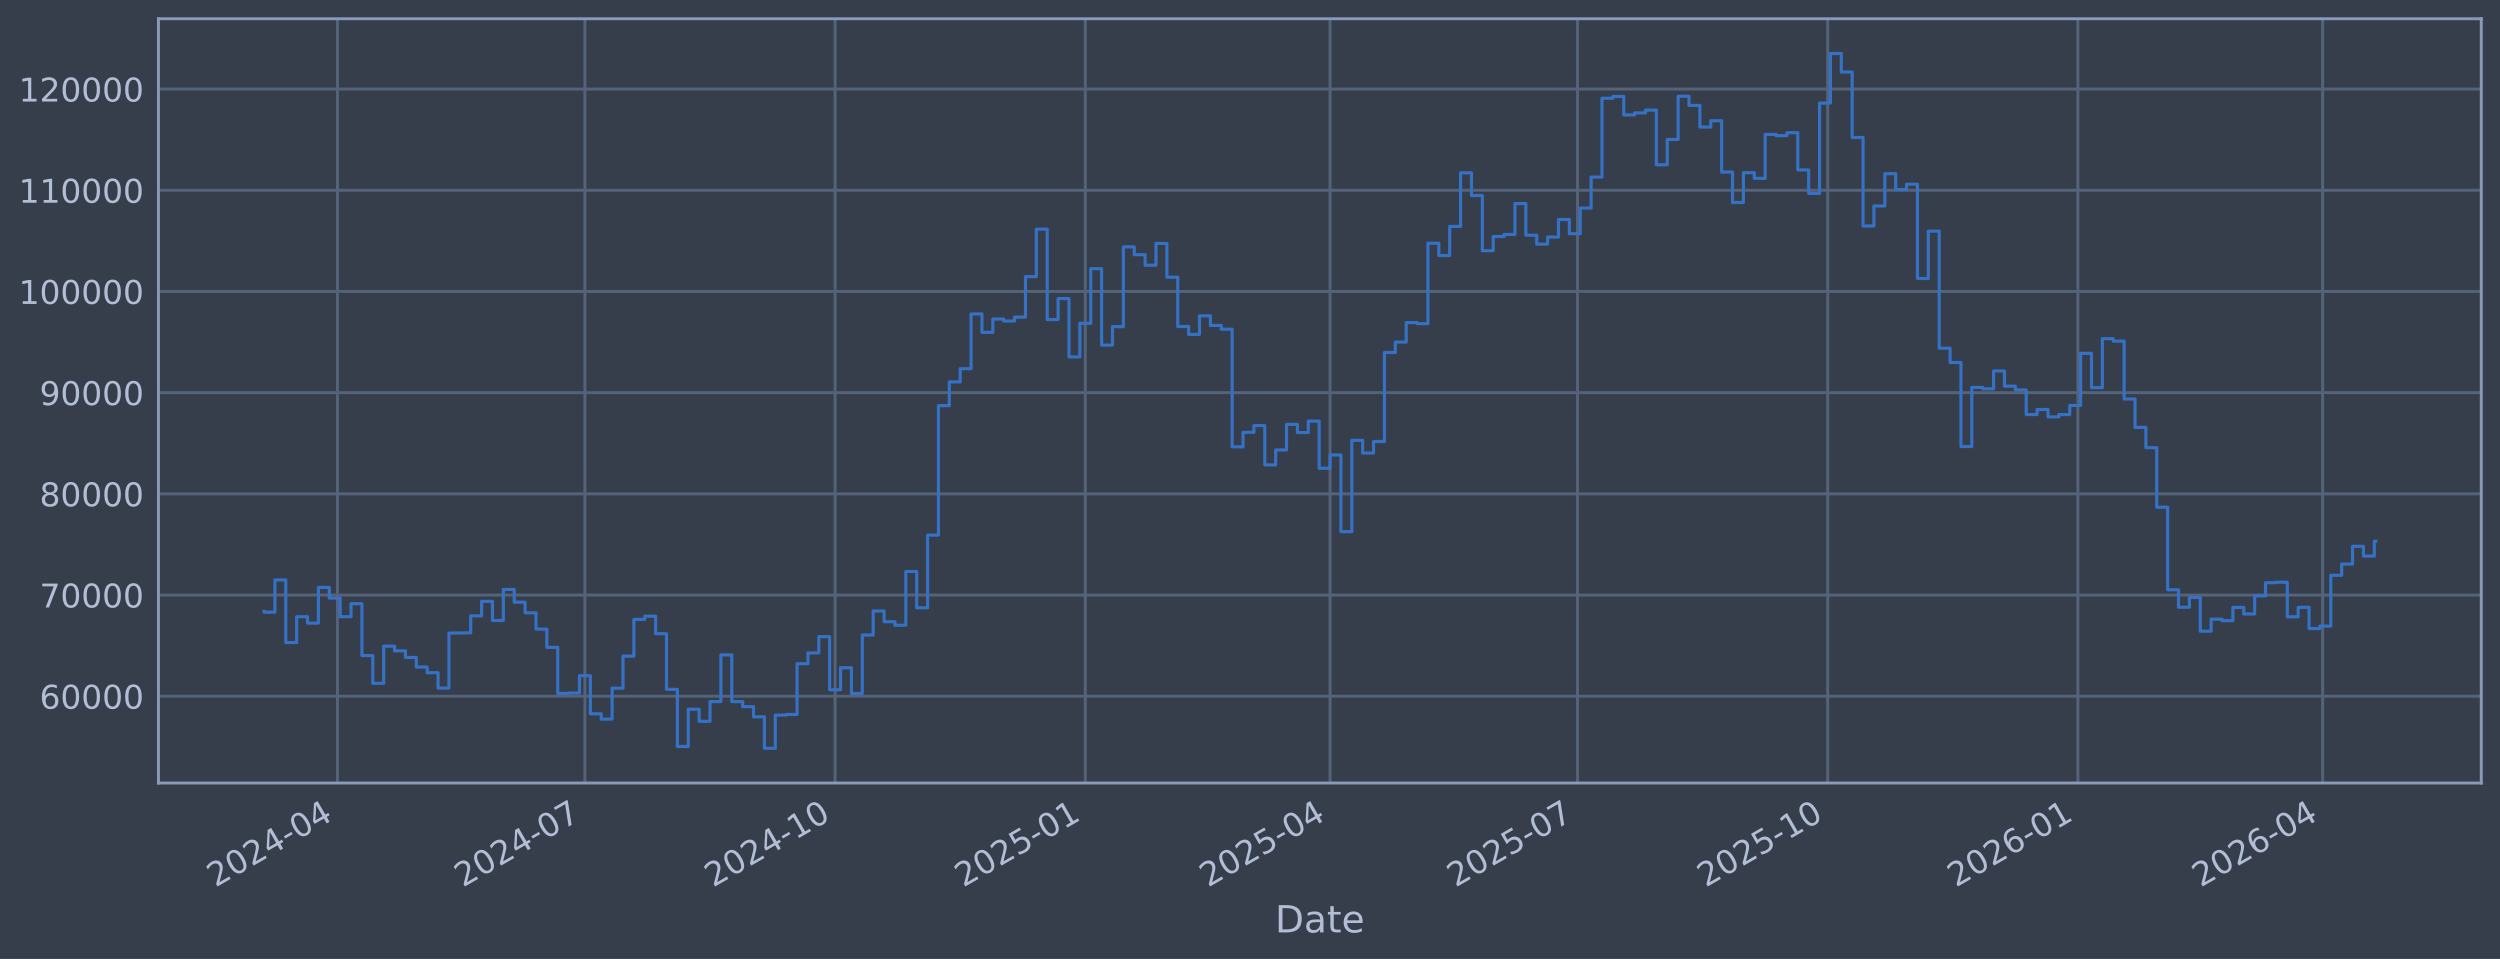
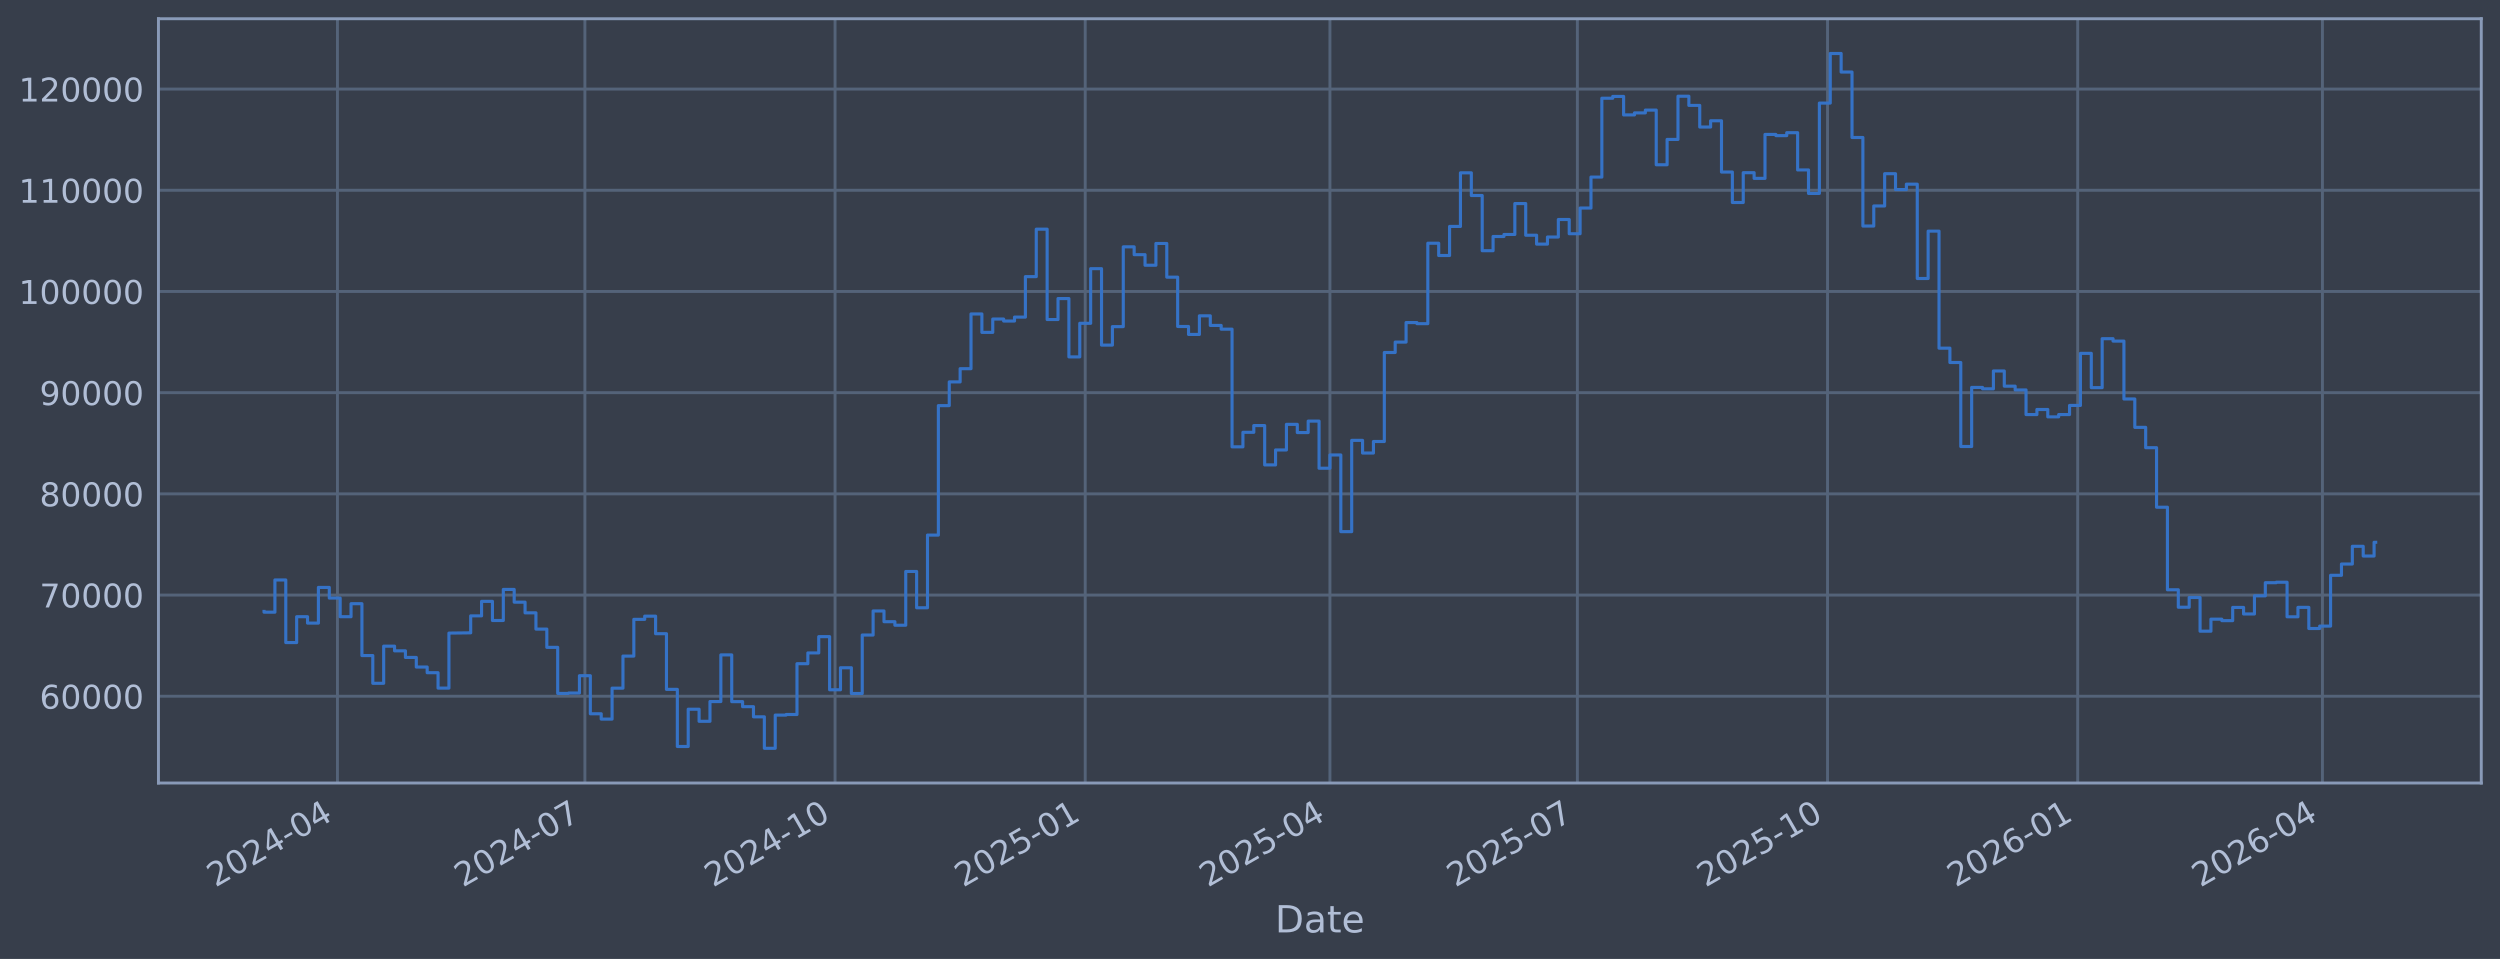
<svg xmlns="http://www.w3.org/2000/svg" xmlns:xlink="http://www.w3.org/1999/xlink" width="960.9pt" height="368.58pt" viewBox="0 0 960.9 368.58" version="1.1">
  <defs>
    <style type="text/css">*{stroke-linejoin: round; stroke-linecap: butt}</style>
  </defs>
  <g id="figure_1">
    <g id="patch_1">
      <path d="M 0 368.58  L 960.9 368.58  L 960.9 0  L 0 0  z " style="fill: #373e4b" />
    </g>
    <g id="axes_1">
      <g id="patch_2">
        <path d="M 60.901 300.96  L 953.701 300.96  L 953.701 7.2  L 60.901 7.2  z " style="fill: #373e4b" />
      </g>
      <g id="matplotlib.axis_1">
        <g id="xtick_1">
          <g id="line2d_1">
-             <path d="M 129.704 300.96  L 129.704 7.2  " clip-path="url(#pff2a6cab3c)" style="fill: none; stroke: #546379; stroke-width: 1.12; stroke-linecap: square" />
+             <path d="M 129.701 300.96  L 129.701 7.2  " clip-path="url(#p1f711ad8e8)" style="fill: none; stroke: #546379; stroke-width: 1.12; stroke-linecap: square" />
          </g>
          <g id="line2d_2" />
          <g id="text_1">
-             <g style="fill: #b1bed6" transform="translate(82.80056 341.1745) rotate(-30) scale(0.126 -0.126)">
+             <g style="fill: #b1bed6" transform="translate(82.79755 341.1745) rotate(-30) scale(0.126 -0.126)">
              <defs>
                <path id="DejaVuSans-32" d="M 1228 531  L 3431 531  L 3431 0  L 469 0  L 469 531  Q 828 903 1448 1529  Q 2069 2156 2228 2338  Q 2531 2678 2651 2914  Q 2772 3150 2772 3378  Q 2772 3750 2511 3984  Q 2250 4219 1831 4219  Q 1534 4219 1204 4116  Q 875 4013 500 3803  L 500 4441  Q 881 4594 1212 4672  Q 1544 4750 1819 4750  Q 2544 4750 2975 4387  Q 3406 4025 3406 3419  Q 3406 3131 3298 2873  Q 3191 2616 2906 2266  Q 2828 2175 2409 1742  Q 1991 1309 1228 531  z " transform="scale(0.015625)" />
                <path id="DejaVuSans-30" d="M 2034 4250  Q 1547 4250 1301 3770  Q 1056 3291 1056 2328  Q 1056 1369 1301 889  Q 1547 409 2034 409  Q 2525 409 2770 889  Q 3016 1369 3016 2328  Q 3016 3291 2770 3770  Q 2525 4250 2034 4250  z M 2034 4750  Q 2819 4750 3233 4129  Q 3647 3509 3647 2328  Q 3647 1150 3233 529  Q 2819 -91 2034 -91  Q 1250 -91 836 529  Q 422 1150 422 2328  Q 422 3509 836 4129  Q 1250 4750 2034 4750  z " transform="scale(0.015625)" />
                <path id="DejaVuSans-34" d="M 2419 4116  L 825 1625  L 2419 1625  L 2419 4116  z M 2253 4666  L 3047 4666  L 3047 1625  L 3713 1625  L 3713 1100  L 3047 1100  L 3047 0  L 2419 0  L 2419 1100  L 313 1100  L 313 1709  L 2253 4666  z " transform="scale(0.015625)" />
                <path id="DejaVuSans-2d" d="M 313 2009  L 1997 2009  L 1997 1497  L 313 1497  L 313 2009  z " transform="scale(0.015625)" />
              </defs>
              <use xlink:href="#DejaVuSans-32" />
              <use xlink:href="#DejaVuSans-30" transform="translate(63.62305 0)" />
              <use xlink:href="#DejaVuSans-32" transform="translate(127.2461 0)" />
              <use xlink:href="#DejaVuSans-34" transform="translate(190.8691 0)" />
              <use xlink:href="#DejaVuSans-2d" transform="translate(254.4922 0)" />
              <use xlink:href="#DejaVuSans-30" transform="translate(290.5762 0)" />
              <use xlink:href="#DejaVuSans-34" transform="translate(354.1992 0)" />
            </g>
          </g>
        </g>
        <g id="xtick_2">
          <g id="line2d_3">
-             <path d="M 224.821 300.96  L 224.821 7.2  " clip-path="url(#pff2a6cab3c)" style="fill: none; stroke: #546379; stroke-width: 1.12; stroke-linecap: square" />
+             <path d="M 224.808 300.96  L 224.808 7.2  " clip-path="url(#p1f711ad8e8)" style="fill: none; stroke: #546379; stroke-width: 1.12; stroke-linecap: square" />
          </g>
          <g id="line2d_4" />
          <g id="text_2">
-             <g style="fill: #b1bed6" transform="translate(177.9175 341.1745) rotate(-30) scale(0.126 -0.126)">
+             <g style="fill: #b1bed6" transform="translate(177.9044 341.1745) rotate(-30) scale(0.126 -0.126)">
              <defs>
                <path id="DejaVuSans-37" d="M 525 4666  L 3525 4666  L 3525 4397  L 1831 0  L 1172 0  L 2766 4134  L 525 4134  L 525 4666  z " transform="scale(0.015625)" />
              </defs>
              <use xlink:href="#DejaVuSans-32" />
              <use xlink:href="#DejaVuSans-30" transform="translate(63.62305 0)" />
              <use xlink:href="#DejaVuSans-32" transform="translate(127.2461 0)" />
              <use xlink:href="#DejaVuSans-34" transform="translate(190.8691 0)" />
              <use xlink:href="#DejaVuSans-2d" transform="translate(254.4922 0)" />
              <use xlink:href="#DejaVuSans-30" transform="translate(290.5762 0)" />
              <use xlink:href="#DejaVuSans-37" transform="translate(354.1992 0)" />
            </g>
          </g>
        </g>
        <g id="xtick_3">
          <g id="line2d_5">
-             <path d="M 320.983 300.96  L 320.983 7.2  " clip-path="url(#pff2a6cab3c)" style="fill: none; stroke: #546379; stroke-width: 1.12; stroke-linecap: square" />
+             <path d="M 320.96 300.96  L 320.96 7.2  " clip-path="url(#p1f711ad8e8)" style="fill: none; stroke: #546379; stroke-width: 1.12; stroke-linecap: square" />
          </g>
          <g id="line2d_6" />
          <g id="text_3">
-             <g style="fill: #b1bed6" transform="translate(274.0797 341.1745) rotate(-30) scale(0.126 -0.126)">
+             <g style="fill: #b1bed6" transform="translate(274.0563 341.1745) rotate(-30) scale(0.126 -0.126)">
              <defs>
                <path id="DejaVuSans-31" d="M 794 531  L 1825 531  L 1825 4091  L 703 3866  L 703 4441  L 1819 4666  L 2450 4666  L 2450 531  L 3481 531  L 3481 0  L 794 0  L 794 531  z " transform="scale(0.015625)" />
              </defs>
              <use xlink:href="#DejaVuSans-32" />
              <use xlink:href="#DejaVuSans-30" transform="translate(63.62305 0)" />
              <use xlink:href="#DejaVuSans-32" transform="translate(127.2461 0)" />
              <use xlink:href="#DejaVuSans-34" transform="translate(190.8691 0)" />
              <use xlink:href="#DejaVuSans-2d" transform="translate(254.4922 0)" />
              <use xlink:href="#DejaVuSans-31" transform="translate(290.5762 0)" />
              <use xlink:href="#DejaVuSans-30" transform="translate(354.1992 0)" />
            </g>
          </g>
        </g>
        <g id="xtick_4">
          <g id="line2d_7">
-             <path d="M 417.145 300.96  L 417.145 7.2  " clip-path="url(#pff2a6cab3c)" style="fill: none; stroke: #546379; stroke-width: 1.12; stroke-linecap: square" />
+             <path d="M 417.112 300.96  L 417.112 7.2  " clip-path="url(#p1f711ad8e8)" style="fill: none; stroke: #546379; stroke-width: 1.12; stroke-linecap: square" />
          </g>
          <g id="line2d_8" />
          <g id="text_4">
-             <g style="fill: #b1bed6" transform="translate(370.2419 341.1745) rotate(-30) scale(0.126 -0.126)">
+             <g style="fill: #b1bed6" transform="translate(370.2083 341.1745) rotate(-30) scale(0.126 -0.126)">
              <defs>
                <path id="DejaVuSans-35" d="M 691 4666  L 3169 4666  L 3169 4134  L 1269 4134  L 1269 2991  Q 1406 3038 1543 3061  Q 1681 3084 1819 3084  Q 2600 3084 3056 2656  Q 3513 2228 3513 1497  Q 3513 744 3044 326  Q 2575 -91 1722 -91  Q 1428 -91 1123 -41  Q 819 9 494 109  L 494 744  Q 775 591 1075 516  Q 1375 441 1709 441  Q 2250 441 2565 725  Q 2881 1009 2881 1497  Q 2881 1984 2565 2268  Q 2250 2553 1709 2553  Q 1456 2553 1204 2497  Q 953 2441 691 2322  L 691 4666  z " transform="scale(0.015625)" />
              </defs>
              <use xlink:href="#DejaVuSans-32" />
              <use xlink:href="#DejaVuSans-30" transform="translate(63.62305 0)" />
              <use xlink:href="#DejaVuSans-32" transform="translate(127.2461 0)" />
              <use xlink:href="#DejaVuSans-35" transform="translate(190.8691 0)" />
              <use xlink:href="#DejaVuSans-2d" transform="translate(254.4922 0)" />
              <use xlink:href="#DejaVuSans-30" transform="translate(290.5762 0)" />
              <use xlink:href="#DejaVuSans-31" transform="translate(354.1992 0)" />
            </g>
          </g>
        </g>
        <g id="xtick_5">
          <g id="line2d_9">
-             <path d="M 511.217 300.96  L 511.217 7.2  " clip-path="url(#pff2a6cab3c)" style="fill: none; stroke: #546379; stroke-width: 1.12; stroke-linecap: square" />
+             <path d="M 511.173 300.96  L 511.173 7.2  " clip-path="url(#p1f711ad8e8)" style="fill: none; stroke: #546379; stroke-width: 1.12; stroke-linecap: square" />
          </g>
          <g id="line2d_10" />
          <g id="text_5">
-             <g style="fill: #b1bed6" transform="translate(464.3136 341.1745) rotate(-30) scale(0.126 -0.126)">
+             <g style="fill: #b1bed6" transform="translate(464.2699 341.1745) rotate(-30) scale(0.126 -0.126)">
              <use xlink:href="#DejaVuSans-32" />
              <use xlink:href="#DejaVuSans-30" transform="translate(63.62305 0)" />
              <use xlink:href="#DejaVuSans-32" transform="translate(127.2461 0)" />
              <use xlink:href="#DejaVuSans-35" transform="translate(190.8691 0)" />
              <use xlink:href="#DejaVuSans-2d" transform="translate(254.4922 0)" />
              <use xlink:href="#DejaVuSans-30" transform="translate(290.5762 0)" />
              <use xlink:href="#DejaVuSans-34" transform="translate(354.1992 0)" />
            </g>
          </g>
        </g>
        <g id="xtick_6">
          <g id="line2d_11">
-             <path d="M 606.334 300.96  L 606.334 7.2  " clip-path="url(#pff2a6cab3c)" style="fill: none; stroke: #546379; stroke-width: 1.12; stroke-linecap: square" />
+             <path d="M 606.28 300.96  L 606.28 7.2  " clip-path="url(#p1f711ad8e8)" style="fill: none; stroke: #546379; stroke-width: 1.12; stroke-linecap: square" />
          </g>
          <g id="line2d_12" />
          <g id="text_6">
-             <g style="fill: #b1bed6" transform="translate(559.4306 341.1745) rotate(-30) scale(0.126 -0.126)">
+             <g style="fill: #b1bed6" transform="translate(559.3768 341.1745) rotate(-30) scale(0.126 -0.126)">
              <use xlink:href="#DejaVuSans-32" />
              <use xlink:href="#DejaVuSans-30" transform="translate(63.62305 0)" />
              <use xlink:href="#DejaVuSans-32" transform="translate(127.2461 0)" />
              <use xlink:href="#DejaVuSans-35" transform="translate(190.8691 0)" />
              <use xlink:href="#DejaVuSans-2d" transform="translate(254.4922 0)" />
              <use xlink:href="#DejaVuSans-30" transform="translate(290.5762 0)" />
              <use xlink:href="#DejaVuSans-37" transform="translate(354.1992 0)" />
            </g>
          </g>
        </g>
        <g id="xtick_7">
          <g id="line2d_13">
-             <path d="M 702.496 300.96  L 702.496 7.2  " clip-path="url(#pff2a6cab3c)" style="fill: none; stroke: #546379; stroke-width: 1.12; stroke-linecap: square" />
+             <path d="M 702.432 300.96  L 702.432 7.2  " clip-path="url(#p1f711ad8e8)" style="fill: none; stroke: #546379; stroke-width: 1.12; stroke-linecap: square" />
          </g>
          <g id="line2d_14" />
          <g id="text_7">
-             <g style="fill: #b1bed6" transform="translate(655.5928 341.1745) rotate(-30) scale(0.126 -0.126)">
+             <g style="fill: #b1bed6" transform="translate(655.5287 341.1745) rotate(-30) scale(0.126 -0.126)">
              <use xlink:href="#DejaVuSans-32" />
              <use xlink:href="#DejaVuSans-30" transform="translate(63.62305 0)" />
              <use xlink:href="#DejaVuSans-32" transform="translate(127.2461 0)" />
              <use xlink:href="#DejaVuSans-35" transform="translate(190.8691 0)" />
              <use xlink:href="#DejaVuSans-2d" transform="translate(254.4922 0)" />
              <use xlink:href="#DejaVuSans-31" transform="translate(290.5762 0)" />
              <use xlink:href="#DejaVuSans-30" transform="translate(354.1992 0)" />
            </g>
          </g>
        </g>
        <g id="xtick_8">
          <g id="line2d_15">
-             <path d="M 798.658 300.96  L 798.658 7.2  " clip-path="url(#pff2a6cab3c)" style="fill: none; stroke: #546379; stroke-width: 1.12; stroke-linecap: square" />
+             <path d="M 798.584 300.96  L 798.584 7.2  " clip-path="url(#p1f711ad8e8)" style="fill: none; stroke: #546379; stroke-width: 1.12; stroke-linecap: square" />
          </g>
          <g id="line2d_16" />
          <g id="text_8">
-             <g style="fill: #b1bed6" transform="translate(751.755 341.1745) rotate(-30) scale(0.126 -0.126)">
+             <g style="fill: #b1bed6" transform="translate(751.6806 341.1745) rotate(-30) scale(0.126 -0.126)">
              <defs>
                <path id="DejaVuSans-36" d="M 2113 2584  Q 1688 2584 1439 2293  Q 1191 2003 1191 1497  Q 1191 994 1439 701  Q 1688 409 2113 409  Q 2538 409 2786 701  Q 3034 994 3034 1497  Q 3034 2003 2786 2293  Q 2538 2584 2113 2584  z M 3366 4563  L 3366 3988  Q 3128 4100 2886 4159  Q 2644 4219 2406 4219  Q 1781 4219 1451 3797  Q 1122 3375 1075 2522  Q 1259 2794 1537 2939  Q 1816 3084 2150 3084  Q 2853 3084 3261 2657  Q 3669 2231 3669 1497  Q 3669 778 3244 343  Q 2819 -91 2113 -91  Q 1303 -91 875 529  Q 447 1150 447 2328  Q 447 3434 972 4092  Q 1497 4750 2381 4750  Q 2619 4750 2861 4703  Q 3103 4656 3366 4563  z " transform="scale(0.015625)" />
              </defs>
              <use xlink:href="#DejaVuSans-32" />
              <use xlink:href="#DejaVuSans-30" transform="translate(63.62305 0)" />
              <use xlink:href="#DejaVuSans-32" transform="translate(127.2461 0)" />
              <use xlink:href="#DejaVuSans-36" transform="translate(190.8691 0)" />
              <use xlink:href="#DejaVuSans-2d" transform="translate(254.4922 0)" />
              <use xlink:href="#DejaVuSans-30" transform="translate(290.5762 0)" />
              <use xlink:href="#DejaVuSans-31" transform="translate(354.1992 0)" />
            </g>
          </g>
        </g>
        <g id="xtick_9">
          <g id="line2d_17">
-             <path d="M 892.73 300.96  L 892.73 7.2  " clip-path="url(#pff2a6cab3c)" style="fill: none; stroke: #546379; stroke-width: 1.12; stroke-linecap: square" />
+             <path d="M 892.646 300.96  L 892.646 7.2  " clip-path="url(#p1f711ad8e8)" style="fill: none; stroke: #546379; stroke-width: 1.12; stroke-linecap: square" />
          </g>
          <g id="line2d_18" />
          <g id="text_9">
-             <g style="fill: #b1bed6" transform="translate(845.8267 341.1745) rotate(-30) scale(0.126 -0.126)">
+             <g style="fill: #b1bed6" transform="translate(845.7423 341.1745) rotate(-30) scale(0.126 -0.126)">
              <use xlink:href="#DejaVuSans-32" />
              <use xlink:href="#DejaVuSans-30" transform="translate(63.62305 0)" />
              <use xlink:href="#DejaVuSans-32" transform="translate(127.2461 0)" />
              <use xlink:href="#DejaVuSans-36" transform="translate(190.8691 0)" />
              <use xlink:href="#DejaVuSans-2d" transform="translate(254.4922 0)" />
              <use xlink:href="#DejaVuSans-30" transform="translate(290.5762 0)" />
              <use xlink:href="#DejaVuSans-34" transform="translate(354.1992 0)" />
            </g>
          </g>
        </g>
        <g id="text_10">
          <g style="fill: #b1bed6" transform="translate(490.0914 358.3856) scale(0.144 -0.144)">
            <defs>
              <path id="DejaVuSans-44" d="M 1259 4147  L 1259 519  L 2022 519  Q 2988 519 3436 956  Q 3884 1394 3884 2338  Q 3884 3275 3436 3711  Q 2988 4147 2022 4147  L 1259 4147  z M 628 4666  L 1925 4666  Q 3281 4666 3915 4102  Q 4550 3538 4550 2338  Q 4550 1131 3912 565  Q 3275 0 1925 0  L 628 0  L 628 4666  z " transform="scale(0.015625)" />
              <path id="DejaVuSans-61" d="M 2194 1759  Q 1497 1759 1228 1600  Q 959 1441 959 1056  Q 959 750 1161 570  Q 1363 391 1709 391  Q 2188 391 2477 730  Q 2766 1069 2766 1631  L 2766 1759  L 2194 1759  z M 3341 1997  L 3341 0  L 2766 0  L 2766 531  Q 2569 213 2275 61  Q 1981 -91 1556 -91  Q 1019 -91 701 211  Q 384 513 384 1019  Q 384 1609 779 1909  Q 1175 2209 1959 2209  L 2766 2209  L 2766 2266  Q 2766 2663 2505 2880  Q 2244 3097 1772 3097  Q 1472 3097 1187 3025  Q 903 2953 641 2809  L 641 3341  Q 956 3463 1253 3523  Q 1550 3584 1831 3584  Q 2591 3584 2966 3190  Q 3341 2797 3341 1997  z " transform="scale(0.015625)" />
              <path id="DejaVuSans-74" d="M 1172 4494  L 1172 3500  L 2356 3500  L 2356 3053  L 1172 3053  L 1172 1153  Q 1172 725 1289 603  Q 1406 481 1766 481  L 2356 481  L 2356 0  L 1766 0  Q 1100 0 847 248  Q 594 497 594 1153  L 594 3053  L 172 3053  L 172 3500  L 594 3500  L 594 4494  L 1172 4494  z " transform="scale(0.015625)" />
              <path id="DejaVuSans-65" d="M 3597 1894  L 3597 1613  L 953 1613  Q 991 1019 1311 708  Q 1631 397 2203 397  Q 2534 397 2845 478  Q 3156 559 3463 722  L 3463 178  Q 3153 47 2828 -22  Q 2503 -91 2169 -91  Q 1331 -91 842 396  Q 353 884 353 1716  Q 353 2575 817 3079  Q 1281 3584 2069 3584  Q 2775 3584 3186 3129  Q 3597 2675 3597 1894  z M 3022 2063  Q 3016 2534 2758 2815  Q 2500 3097 2075 3097  Q 1594 3097 1305 2825  Q 1016 2553 972 2059  L 3022 2063  z " transform="scale(0.015625)" />
            </defs>
            <use xlink:href="#DejaVuSans-44" />
            <use xlink:href="#DejaVuSans-61" transform="translate(77.00195 0)" />
            <use xlink:href="#DejaVuSans-74" transform="translate(138.2812 0)" />
            <use xlink:href="#DejaVuSans-65" transform="translate(177.4902 0)" />
          </g>
        </g>
      </g>
      <g id="matplotlib.axis_2">
        <g id="ytick_1">
          <g id="line2d_19">
-             <path d="M 60.901 267.605  L 953.701 267.605  " clip-path="url(#pff2a6cab3c)" style="fill: none; stroke: #546379; stroke-width: 1.12; stroke-linecap: square" />
+             <path d="M 60.901 267.605  L 953.701 267.605  " clip-path="url(#p1f711ad8e8)" style="fill: none; stroke: #546379; stroke-width: 1.12; stroke-linecap: square" />
          </g>
          <g id="line2d_20" />
          <g id="text_11">
            <g style="fill: #b1bed6" transform="translate(15.21675 272.3918) scale(0.126 -0.126)">
              <use xlink:href="#DejaVuSans-36" />
              <use xlink:href="#DejaVuSans-30" transform="translate(63.62305 0)" />
              <use xlink:href="#DejaVuSans-30" transform="translate(127.2461 0)" />
              <use xlink:href="#DejaVuSans-30" transform="translate(190.8691 0)" />
              <use xlink:href="#DejaVuSans-30" transform="translate(254.4922 0)" />
            </g>
          </g>
        </g>
        <g id="ytick_2">
          <g id="line2d_21">
-             <path d="M 60.901 228.711  L 953.701 228.711  " clip-path="url(#pff2a6cab3c)" style="fill: none; stroke: #546379; stroke-width: 1.12; stroke-linecap: square" />
+             <path d="M 60.901 228.711  L 953.701 228.711  " clip-path="url(#p1f711ad8e8)" style="fill: none; stroke: #546379; stroke-width: 1.12; stroke-linecap: square" />
          </g>
          <g id="line2d_22" />
          <g id="text_12">
            <g style="fill: #b1bed6" transform="translate(15.21675 233.4979) scale(0.126 -0.126)">
              <use xlink:href="#DejaVuSans-37" />
              <use xlink:href="#DejaVuSans-30" transform="translate(63.62305 0)" />
              <use xlink:href="#DejaVuSans-30" transform="translate(127.2461 0)" />
              <use xlink:href="#DejaVuSans-30" transform="translate(190.8691 0)" />
              <use xlink:href="#DejaVuSans-30" transform="translate(254.4922 0)" />
            </g>
          </g>
        </g>
        <g id="ytick_3">
          <g id="line2d_23">
-             <path d="M 60.901 189.817  L 953.701 189.817  " clip-path="url(#pff2a6cab3c)" style="fill: none; stroke: #546379; stroke-width: 1.12; stroke-linecap: square" />
+             <path d="M 60.901 189.817  L 953.701 189.817  " clip-path="url(#p1f711ad8e8)" style="fill: none; stroke: #546379; stroke-width: 1.12; stroke-linecap: square" />
          </g>
          <g id="line2d_24" />
          <g id="text_13">
            <g style="fill: #b1bed6" transform="translate(15.21675 194.604) scale(0.126 -0.126)">
              <defs>
                <path id="DejaVuSans-38" d="M 2034 2216  Q 1584 2216 1326 1975  Q 1069 1734 1069 1313  Q 1069 891 1326 650  Q 1584 409 2034 409  Q 2484 409 2743 651  Q 3003 894 3003 1313  Q 3003 1734 2745 1975  Q 2488 2216 2034 2216  z M 1403 2484  Q 997 2584 770 2862  Q 544 3141 544 3541  Q 544 4100 942 4425  Q 1341 4750 2034 4750  Q 2731 4750 3128 4425  Q 3525 4100 3525 3541  Q 3525 3141 3298 2862  Q 3072 2584 2669 2484  Q 3125 2378 3379 2068  Q 3634 1759 3634 1313  Q 3634 634 3220 271  Q 2806 -91 2034 -91  Q 1263 -91 848 271  Q 434 634 434 1313  Q 434 1759 690 2068  Q 947 2378 1403 2484  z M 1172 3481  Q 1172 3119 1398 2916  Q 1625 2713 2034 2713  Q 2441 2713 2670 2916  Q 2900 3119 2900 3481  Q 2900 3844 2670 4047  Q 2441 4250 2034 4250  Q 1625 4250 1398 4047  Q 1172 3844 1172 3481  z " transform="scale(0.015625)" />
              </defs>
              <use xlink:href="#DejaVuSans-38" />
              <use xlink:href="#DejaVuSans-30" transform="translate(63.62305 0)" />
              <use xlink:href="#DejaVuSans-30" transform="translate(127.2461 0)" />
              <use xlink:href="#DejaVuSans-30" transform="translate(190.8691 0)" />
              <use xlink:href="#DejaVuSans-30" transform="translate(254.4922 0)" />
            </g>
          </g>
        </g>
        <g id="ytick_4">
          <g id="line2d_25">
-             <path d="M 60.901 150.923  L 953.701 150.923  " clip-path="url(#pff2a6cab3c)" style="fill: none; stroke: #546379; stroke-width: 1.12; stroke-linecap: square" />
+             <path d="M 60.901 150.923  L 953.701 150.923  " clip-path="url(#p1f711ad8e8)" style="fill: none; stroke: #546379; stroke-width: 1.12; stroke-linecap: square" />
          </g>
          <g id="line2d_26" />
          <g id="text_14">
            <g style="fill: #b1bed6" transform="translate(15.21675 155.7101) scale(0.126 -0.126)">
              <defs>
                <path id="DejaVuSans-39" d="M 703 97  L 703 672  Q 941 559 1184 500  Q 1428 441 1663 441  Q 2288 441 2617 861  Q 2947 1281 2994 2138  Q 2813 1869 2534 1725  Q 2256 1581 1919 1581  Q 1219 1581 811 2004  Q 403 2428 403 3163  Q 403 3881 828 4315  Q 1253 4750 1959 4750  Q 2769 4750 3195 4129  Q 3622 3509 3622 2328  Q 3622 1225 3098 567  Q 2575 -91 1691 -91  Q 1453 -91 1209 -44  Q 966 3 703 97  z M 1959 2075  Q 2384 2075 2632 2365  Q 2881 2656 2881 3163  Q 2881 3666 2632 3958  Q 2384 4250 1959 4250  Q 1534 4250 1286 3958  Q 1038 3666 1038 3163  Q 1038 2656 1286 2365  Q 1534 2075 1959 2075  z " transform="scale(0.015625)" />
              </defs>
              <use xlink:href="#DejaVuSans-39" />
              <use xlink:href="#DejaVuSans-30" transform="translate(63.62305 0)" />
              <use xlink:href="#DejaVuSans-30" transform="translate(127.2461 0)" />
              <use xlink:href="#DejaVuSans-30" transform="translate(190.8691 0)" />
              <use xlink:href="#DejaVuSans-30" transform="translate(254.4922 0)" />
            </g>
          </g>
        </g>
        <g id="ytick_5">
          <g id="line2d_27">
-             <path d="M 60.901 112.029  L 953.701 112.029  " clip-path="url(#pff2a6cab3c)" style="fill: none; stroke: #546379; stroke-width: 1.12; stroke-linecap: square" />
+             <path d="M 60.901 112.029  L 953.701 112.029  " clip-path="url(#p1f711ad8e8)" style="fill: none; stroke: #546379; stroke-width: 1.12; stroke-linecap: square" />
          </g>
          <g id="line2d_28" />
          <g id="text_15">
            <g style="fill: #b1bed6" transform="translate(7.2 116.8162) scale(0.126 -0.126)">
              <use xlink:href="#DejaVuSans-31" />
              <use xlink:href="#DejaVuSans-30" transform="translate(63.62305 0)" />
              <use xlink:href="#DejaVuSans-30" transform="translate(127.2461 0)" />
              <use xlink:href="#DejaVuSans-30" transform="translate(190.8691 0)" />
              <use xlink:href="#DejaVuSans-30" transform="translate(254.4922 0)" />
              <use xlink:href="#DejaVuSans-30" transform="translate(318.1152 0)" />
            </g>
          </g>
        </g>
        <g id="ytick_6">
          <g id="line2d_29">
-             <path d="M 60.901 73.135  L 953.701 73.135  " clip-path="url(#pff2a6cab3c)" style="fill: none; stroke: #546379; stroke-width: 1.12; stroke-linecap: square" />
+             <path d="M 60.901 73.135  L 953.701 73.135  " clip-path="url(#p1f711ad8e8)" style="fill: none; stroke: #546379; stroke-width: 1.12; stroke-linecap: square" />
          </g>
          <g id="line2d_30" />
          <g id="text_16">
            <g style="fill: #b1bed6" transform="translate(7.2 77.92225) scale(0.126 -0.126)">
              <use xlink:href="#DejaVuSans-31" />
              <use xlink:href="#DejaVuSans-31" transform="translate(63.62305 0)" />
              <use xlink:href="#DejaVuSans-30" transform="translate(127.2461 0)" />
              <use xlink:href="#DejaVuSans-30" transform="translate(190.8691 0)" />
              <use xlink:href="#DejaVuSans-30" transform="translate(254.4922 0)" />
              <use xlink:href="#DejaVuSans-30" transform="translate(318.1152 0)" />
            </g>
          </g>
        </g>
        <g id="ytick_7">
          <g id="line2d_31">
-             <path d="M 60.901 34.241  L 953.701 34.241  " clip-path="url(#pff2a6cab3c)" style="fill: none; stroke: #546379; stroke-width: 1.12; stroke-linecap: square" />
+             <path d="M 60.901 34.241  L 953.701 34.241  " clip-path="url(#p1f711ad8e8)" style="fill: none; stroke: #546379; stroke-width: 1.12; stroke-linecap: square" />
          </g>
          <g id="line2d_32" />
          <g id="text_17">
            <g style="fill: #b1bed6" transform="translate(7.2 39.02834) scale(0.126 -0.126)">
              <use xlink:href="#DejaVuSans-31" />
              <use xlink:href="#DejaVuSans-32" transform="translate(63.62305 0)" />
              <use xlink:href="#DejaVuSans-30" transform="translate(127.2461 0)" />
              <use xlink:href="#DejaVuSans-30" transform="translate(190.8691 0)" />
              <use xlink:href="#DejaVuSans-30" transform="translate(254.4922 0)" />
              <use xlink:href="#DejaVuSans-30" transform="translate(318.1152 0)" />
            </g>
          </g>
        </g>
      </g>
      <g id="line2d_33">
-         <path d="M 101.482 235.021  L 101.482 235.296  L 105.663 235.296  L 105.663 222.919  L 109.844 222.919  L 109.844 246.977  L 114.025 246.977  L 114.025 237.045  L 118.206 237.045  L 118.206 239.499  L 122.387 239.499  L 122.387 225.776  L 126.568 225.776  L 126.568 229.873  L 130.749 229.873  L 130.749 237.044  L 134.93 237.044  L 134.93 232.049  L 139.111 232.049  L 139.111 251.97  L 143.292 251.97  L 143.292 262.624  L 147.473 262.624  L 147.473 248.353  L 151.654 248.353  L 151.654 250.156  L 155.835 250.156  L 155.835 252.698  L 160.016 252.698  L 160.016 256.383  L 164.197 256.383  L 164.197 258.568  L 168.378 258.568  L 168.378 264.471  L 172.559 264.471  L 172.559 243.338  L 180.921 243.234  L 180.921 236.714  L 185.102 236.714  L 185.102 231.145  L 189.283 231.145  L 189.283 238.493  L 193.464 238.493  L 193.464 226.559  L 197.645 226.559  L 197.645 231.442  L 201.825 231.442  L 201.825 235.557  L 206.006 235.557  L 206.006 241.791  L 210.187 241.791  L 210.187 248.818  L 214.368 248.818  L 214.368 266.518  L 218.549 266.518  L 218.549 266.377  L 222.73 266.377  L 222.73 259.716  L 226.911 259.716  L 226.911 274.352  L 231.092 274.352  L 231.092 276.383  L 235.273 276.383  L 235.273 264.5  L 239.454 264.5  L 239.454 252.169  L 243.635 252.169  L 243.635 238.056  L 247.816 238.056  L 247.816 236.821  L 251.997 236.821  L 251.997 243.568  L 256.178 243.568  L 256.178 264.973  L 260.359 264.973  L 260.359 286.922  L 264.54 286.922  L 264.54 272.595  L 268.721 272.595  L 268.721 277.237  L 272.902 277.237  L 272.902 269.643  L 277.083 269.643  L 277.083 251.728  L 281.264 251.728  L 281.264 269.679  L 285.445 269.679  L 285.445 271.615  L 289.626 271.615  L 289.626 275.513  L 293.807 275.513  L 293.807 287.607  L 297.988 287.607  L 297.988 274.853  L 302.169 274.853  L 302.169 274.625  L 306.35 274.625  L 306.35 255.107  L 310.531 255.107  L 310.531 250.962  L 314.712 250.962  L 314.712 244.702  L 318.893 244.702  L 318.893 265.118  L 323.073 265.118  L 323.073 256.656  L 327.254 256.656  L 327.254 266.558  L 331.435 266.558  L 331.435 244.08  L 335.616 244.08  L 335.616 234.832  L 339.797 234.832  L 339.797 238.947  L 343.978 238.947  L 343.978 240.306  L 348.159 240.306  L 348.159 219.649  L 352.34 219.649  L 352.34 233.595  L 356.521 233.595  L 356.521 205.661  L 360.702 205.661  L 360.702 155.902  L 364.883 155.902  L 364.883 146.788  L 369.064 146.788  L 369.064 141.707  L 373.245 141.707  L 373.245 120.675  L 377.426 120.675  L 377.426 127.754  L 381.607 127.754  L 381.607 122.633  L 385.788 122.633  L 385.788 123.388  L 389.969 123.388  L 389.969 121.887  L 394.15 121.887  L 394.15 106.321  L 398.331 106.321  L 398.331 88.086  L 402.512 88.086  L 402.512 122.816  L 406.693 122.816  L 406.693 114.751  L 410.874 114.751  L 410.874 137.169  L 415.055 137.169  L 415.055 124.267  L 419.236 124.267  L 419.236 103.265  L 423.417 103.265  L 423.417 132.633  L 427.598 132.633  L 427.598 125.536  L 431.779 125.536  L 431.779 94.881  L 435.96 94.881  L 435.96 97.883  L 440.14 97.883  L 440.14 101.945  L 444.321 101.945  L 444.321 93.578  L 448.502 93.578  L 448.502 106.527  L 452.683 106.527  L 452.683 125.484  L 456.864 125.484  L 456.864 128.551  L 461.045 128.551  L 461.045 121.388  L 465.226 121.388  L 465.226 125.087  L 469.407 125.087  L 469.407 126.518  L 473.588 126.518  L 473.588 171.747  L 477.769 171.747  L 477.769 166.163  L 481.95 166.163  L 481.95 163.581  L 486.131 163.581  L 486.131 178.696  L 490.312 178.696  L 490.312 172.939  L 494.493 172.939  L 494.493 163.106  L 498.674 163.106  L 498.674 166.259  L 502.855 166.259  L 502.855 161.861  L 507.036 161.861  L 507.036 179.972  L 511.217 179.972  L 511.217 174.874  L 515.398 174.874  L 515.398 204.338  L 519.579 204.338  L 519.579 169.268  L 523.76 169.268  L 523.76 174.129  L 527.941 174.129  L 527.941 169.699  L 532.122 169.699  L 532.122 135.479  L 536.303 135.479  L 536.303 131.483  L 540.484 131.483  L 540.484 123.981  L 544.665 123.981  L 544.665 124.404  L 548.846 124.404  L 548.846 93.491  L 553.027 93.491  L 553.027 98.213  L 557.208 98.213  L 557.208 87.041  L 561.388 87.041  L 561.388 66.437  L 565.569 66.437  L 565.569 75.153  L 569.75 75.153  L 569.75 96.364  L 573.931 96.364  L 573.931 90.892  L 578.112 90.892  L 578.112 90.12  L 582.293 90.12  L 582.293 78.236  L 586.474 78.236  L 586.474 90.409  L 590.655 90.409  L 590.655 93.825  L 594.836 93.825  L 594.836 91.103  L 599.017 91.103  L 599.017 84.374  L 603.198 84.374  L 603.198 89.837  L 607.379 89.837  L 607.379 79.968  L 611.56 79.968  L 611.56 68.059  L 615.741 68.059  L 615.741 37.76  L 619.922 37.76  L 619.922 37.054  L 624.103 37.054  L 624.103 44.172  L 628.284 44.172  L 628.284 43.388  L 632.465 43.388  L 632.465 42.31  L 636.646 42.31  L 636.646 63.327  L 640.827 63.327  L 640.827 53.593  L 645.008 53.593  L 645.008 36.982  L 649.189 36.982  L 649.189 40.511  L 653.37 40.511  L 653.37 48.822  L 657.551 48.822  L 657.551 46.427  L 661.732 46.427  L 661.732 66.121  L 665.913 66.121  L 665.913 77.838  L 670.094 77.838  L 670.094 66.377  L 674.275 66.377  L 674.275 68.563  L 678.456 68.563  L 678.456 51.675  L 682.636 51.675  L 682.636 52.123  L 686.817 52.123  L 686.817 50.999  L 690.998 50.999  L 690.998 65.316  L 695.179 65.316  L 695.179 74.345  L 699.36 74.345  L 699.36 39.618  L 703.541 39.618  L 703.541 20.553  L 707.722 20.553  L 707.722 27.69  L 711.903 27.69  L 711.903 52.846  L 716.084 52.846  L 716.084 86.88  L 720.265 86.88  L 720.265 79.171  L 724.446 79.171  L 724.446 66.766  L 728.627 66.766  L 728.627 72.869  L 732.808 72.869  L 732.808 70.794  L 736.989 70.794  L 736.989 107.041  L 741.17 107.041  L 741.17 88.839  L 745.351 88.839  L 745.351 133.813  L 749.532 133.813  L 749.532 139.336  L 753.713 139.336  L 753.713 171.624  L 757.894 171.624  L 757.894 148.91  L 762.075 148.91  L 762.075 149.459  L 766.256 149.459  L 766.256 142.592  L 770.437 142.592  L 770.437 148.42  L 774.618 148.42  L 774.618 149.875  L 778.799 149.875  L 778.799 159.342  L 782.98 159.342  L 782.98 157.39  L 787.161 157.39  L 787.161 160.227  L 791.342 160.227  L 791.342 159.343  L 795.523 159.343  L 795.523 155.843  L 799.704 155.843  L 799.704 135.823  L 803.884 135.823  L 803.884 148.995  L 808.065 148.995  L 808.065 130.178  L 812.246 130.178  L 812.246 131.095  L 816.427 131.095  L 816.427 153.355  L 820.608 153.355  L 820.608 164.26  L 824.789 164.26  L 824.789 172.068  L 828.97 172.068  L 828.97 194.952  L 833.151 194.952  L 833.151 226.687  L 837.332 226.687  L 837.332 233.401  L 841.513 233.401  L 841.513 229.665  L 845.694 229.665  L 845.694 242.605  L 849.875 242.605  L 849.875 237.987  L 854.056 237.987  L 854.056 238.548  L 858.237 238.548  L 858.237 233.472  L 862.418 233.472  L 862.418 235.99  L 866.599 235.99  L 866.599 229.013  L 870.78 229.013  L 870.78 223.971  L 874.961 223.971  L 874.961 223.797  L 879.142 223.797  L 879.142 237.074  L 883.323 237.074  L 883.323 233.458  L 887.504 233.458  L 887.504 241.567  L 891.685 241.567  L 891.685 240.645  L 895.866 240.645  L 895.866 221.128  L 900.047 221.128  L 900.047 216.789  L 904.228 216.789  L 904.228 209.984  L 908.409 209.984  L 908.409 213.709  L 912.59 213.709  L 912.59 208.036  L 913.119 208.036  L 913.119 208.036  " clip-path="url(#pff2a6cab3c)" style="fill: none; stroke: #3572c6; stroke-width: 1.2; stroke-linecap: square" />
+         <path d="M 101.482 235.021  L 101.482 235.296  L 105.663 235.296  L 105.663 222.919  L 109.843 222.919  L 109.843 246.977  L 114.024 246.977  L 114.024 237.045  L 118.204 237.045  L 118.204 239.499  L 122.385 239.499  L 122.385 225.776  L 126.565 225.776  L 126.565 229.873  L 130.746 229.873  L 130.746 237.044  L 134.926 237.044  L 134.926 232.049  L 139.107 232.049  L 139.107 251.97  L 143.288 251.97  L 143.288 262.624  L 147.468 262.624  L 147.468 248.353  L 151.649 248.353  L 151.649 250.156  L 155.829 250.156  L 155.829 252.698  L 160.01 252.698  L 160.01 256.383  L 164.19 256.383  L 164.19 258.568  L 168.371 258.568  L 168.371 264.471  L 172.551 264.471  L 172.551 243.338  L 180.912 243.234  L 180.912 236.714  L 185.093 236.714  L 185.093 231.145  L 189.273 231.145  L 189.273 238.493  L 193.454 238.493  L 193.454 226.559  L 197.634 226.559  L 197.634 231.442  L 201.815 231.442  L 201.815 235.557  L 205.995 235.557  L 205.995 241.791  L 210.176 241.791  L 210.176 248.818  L 214.356 248.818  L 214.356 266.518  L 218.537 266.518  L 218.537 266.377  L 222.717 266.377  L 222.717 259.716  L 226.898 259.716  L 226.898 274.352  L 231.078 274.352  L 231.078 276.383  L 235.259 276.383  L 235.259 264.5  L 239.439 264.5  L 239.439 252.169  L 243.62 252.169  L 243.62 238.056  L 247.8 238.056  L 247.8 236.821  L 251.981 236.821  L 251.981 243.568  L 256.162 243.568  L 256.162 264.973  L 260.342 264.973  L 260.342 286.922  L 264.523 286.922  L 264.523 272.595  L 268.703 272.595  L 268.703 277.237  L 272.884 277.237  L 272.884 269.643  L 277.064 269.643  L 277.064 251.728  L 281.245 251.728  L 281.245 269.679  L 285.425 269.679  L 285.425 271.615  L 289.606 271.615  L 289.606 275.513  L 293.786 275.513  L 293.786 287.607  L 297.967 287.607  L 297.967 274.853  L 302.147 274.853  L 302.147 274.625  L 306.328 274.625  L 306.328 255.107  L 310.508 255.107  L 310.508 250.962  L 314.689 250.962  L 314.689 244.702  L 318.869 244.702  L 318.869 265.118  L 323.05 265.118  L 323.05 256.656  L 327.23 256.656  L 327.23 266.558  L 331.411 266.558  L 331.411 244.08  L 335.591 244.08  L 335.591 234.832  L 339.772 234.832  L 339.772 238.947  L 343.952 238.947  L 343.952 240.306  L 348.133 240.306  L 348.133 219.649  L 352.313 219.649  L 352.313 233.595  L 356.494 233.595  L 356.494 205.661  L 360.675 205.661  L 360.675 155.902  L 364.855 155.902  L 364.855 146.788  L 369.036 146.788  L 369.036 141.707  L 373.216 141.707  L 373.216 120.675  L 377.397 120.675  L 377.397 127.754  L 381.577 127.754  L 381.577 122.633  L 385.758 122.633  L 385.758 123.388  L 389.938 123.388  L 389.938 121.887  L 394.119 121.887  L 394.119 106.321  L 398.299 106.321  L 398.299 88.086  L 402.48 88.086  L 402.48 122.816  L 406.66 122.816  L 406.66 114.751  L 410.841 114.751  L 410.841 137.169  L 415.021 137.169  L 415.021 124.267  L 419.202 124.267  L 419.202 103.265  L 423.382 103.265  L 423.382 132.633  L 427.563 132.633  L 427.563 125.536  L 431.743 125.536  L 431.743 94.881  L 435.924 94.881  L 435.924 97.883  L 440.104 97.883  L 440.104 101.945  L 444.285 101.945  L 444.285 93.578  L 448.465 93.578  L 448.465 106.527  L 452.646 106.527  L 452.646 125.484  L 456.826 125.484  L 456.826 128.551  L 461.007 128.551  L 461.007 121.388  L 465.188 121.388  L 465.188 125.087  L 469.368 125.087  L 469.368 126.518  L 473.549 126.518  L 473.549 171.747  L 477.729 171.747  L 477.729 166.163  L 481.91 166.163  L 481.91 163.581  L 486.09 163.581  L 486.09 178.696  L 490.271 178.696  L 490.271 172.939  L 494.451 172.939  L 494.451 163.106  L 498.632 163.106  L 498.632 166.259  L 502.812 166.259  L 502.812 161.861  L 506.993 161.861  L 506.993 179.972  L 511.173 179.972  L 511.173 174.874  L 515.354 174.874  L 515.354 204.338  L 519.534 204.338  L 519.534 169.268  L 523.715 169.268  L 523.715 174.129  L 527.895 174.129  L 527.895 169.699  L 532.076 169.699  L 532.076 135.479  L 536.256 135.479  L 536.256 131.483  L 540.437 131.483  L 540.437 123.981  L 544.617 123.981  L 544.617 124.404  L 548.798 124.404  L 548.798 93.491  L 552.978 93.491  L 552.978 98.213  L 557.159 98.213  L 557.159 87.041  L 561.339 87.041  L 561.339 66.437  L 565.52 66.437  L 565.52 75.153  L 569.7 75.153  L 569.7 96.364  L 573.881 96.364  L 573.881 90.892  L 578.062 90.892  L 578.062 90.12  L 582.242 90.12  L 582.242 78.236  L 586.423 78.236  L 586.423 90.409  L 590.603 90.409  L 590.603 93.825  L 594.784 93.825  L 594.784 91.103  L 598.964 91.103  L 598.964 84.374  L 603.145 84.374  L 603.145 89.837  L 607.325 89.837  L 607.325 79.968  L 611.506 79.968  L 611.506 68.059  L 615.686 68.059  L 615.686 37.76  L 619.867 37.76  L 619.867 37.054  L 624.047 37.054  L 624.047 44.172  L 628.228 44.172  L 628.228 43.388  L 632.408 43.388  L 632.408 42.31  L 636.589 42.31  L 636.589 63.327  L 640.769 63.327  L 640.769 53.593  L 644.95 53.593  L 644.95 36.982  L 649.13 36.982  L 649.13 40.511  L 653.311 40.511  L 653.311 48.822  L 657.491 48.822  L 657.491 46.427  L 661.672 46.427  L 661.672 66.121  L 665.852 66.121  L 665.852 77.838  L 670.033 77.838  L 670.033 66.377  L 674.213 66.377  L 674.213 68.563  L 678.394 68.563  L 678.394 51.675  L 682.575 51.675  L 682.575 52.123  L 686.755 52.123  L 686.755 50.999  L 690.936 50.999  L 690.936 65.316  L 695.116 65.316  L 695.116 74.345  L 699.297 74.345  L 699.297 39.618  L 703.477 39.618  L 703.477 20.553  L 707.658 20.553  L 707.658 27.69  L 711.838 27.69  L 711.838 52.846  L 716.019 52.846  L 716.019 86.88  L 720.199 86.88  L 720.199 79.171  L 724.38 79.171  L 724.38 66.766  L 728.56 66.766  L 728.56 72.869  L 732.741 72.869  L 732.741 70.794  L 736.921 70.794  L 736.921 107.041  L 741.102 107.041  L 741.102 88.839  L 745.282 88.839  L 745.282 133.813  L 749.463 133.813  L 749.463 139.336  L 753.643 139.336  L 753.643 171.624  L 757.824 171.624  L 757.824 148.91  L 762.004 148.91  L 762.004 149.459  L 766.185 149.459  L 766.185 142.592  L 770.365 142.592  L 770.365 148.42  L 774.546 148.42  L 774.546 149.875  L 778.726 149.875  L 778.726 159.342  L 782.907 159.342  L 782.907 157.39  L 787.087 157.39  L 787.087 160.227  L 791.268 160.227  L 791.268 159.343  L 795.449 159.343  L 795.449 155.843  L 799.629 155.843  L 799.629 135.823  L 803.81 135.823  L 803.81 148.995  L 807.99 148.995  L 807.99 130.178  L 812.171 130.178  L 812.171 131.095  L 816.351 131.095  L 816.351 153.355  L 820.532 153.355  L 820.532 164.26  L 824.712 164.26  L 824.712 172.068  L 828.893 172.068  L 828.893 194.952  L 833.073 194.952  L 833.073 226.687  L 837.254 226.687  L 837.254 233.401  L 841.434 233.401  L 841.434 229.665  L 845.615 229.665  L 845.615 242.605  L 849.795 242.605  L 849.795 237.987  L 853.976 237.987  L 853.976 238.548  L 858.156 238.548  L 858.156 233.472  L 862.337 233.472  L 862.337 235.99  L 866.517 235.99  L 866.517 229.013  L 870.698 229.013  L 870.698 223.971  L 874.878 223.971  L 874.878 223.797  L 879.059 223.797  L 879.059 237.074  L 883.239 237.074  L 883.239 233.458  L 887.42 233.458  L 887.42 241.567  L 891.6 241.567  L 891.6 240.645  L 895.781 240.645  L 895.781 221.128  L 899.962 221.128  L 899.962 216.789  L 904.142 216.789  L 904.142 209.984  L 908.323 209.984  L 908.323 213.709  L 912.503 213.709  L 912.503 208.427  L 913.119 208.427  L 913.119 208.427  " clip-path="url(#p1f711ad8e8)" style="fill: none; stroke: #3572c6; stroke-width: 1.2; stroke-linecap: square" />
      </g>
      <g id="patch_3">
        <path d="M 60.901 300.96  L 60.901 7.2  " style="fill: none; stroke: #899ab8; stroke-width: 1.12; stroke-linejoin: miter; stroke-linecap: square" />
      </g>
      <g id="patch_4">
        <path d="M 953.701 300.96  L 953.701 7.2  " style="fill: none; stroke: #899ab8; stroke-width: 1.12; stroke-linejoin: miter; stroke-linecap: square" />
      </g>
      <g id="patch_5">
        <path d="M 60.901 300.96  L 953.701 300.96  " style="fill: none; stroke: #899ab8; stroke-width: 1.12; stroke-linejoin: miter; stroke-linecap: square" />
      </g>
      <g id="patch_6">
        <path d="M 60.901 7.2  L 953.701 7.2  " style="fill: none; stroke: #899ab8; stroke-width: 1.12; stroke-linejoin: miter; stroke-linecap: square" />
      </g>
    </g>
  </g>
  <defs>
-     <clipPath id="pff2a6cab3c">
+     <clipPath id="p1f711ad8e8">
      <rect x="60.901" y="7.2" width="892.8" height="293.76" />
    </clipPath>
  </defs>
</svg>
